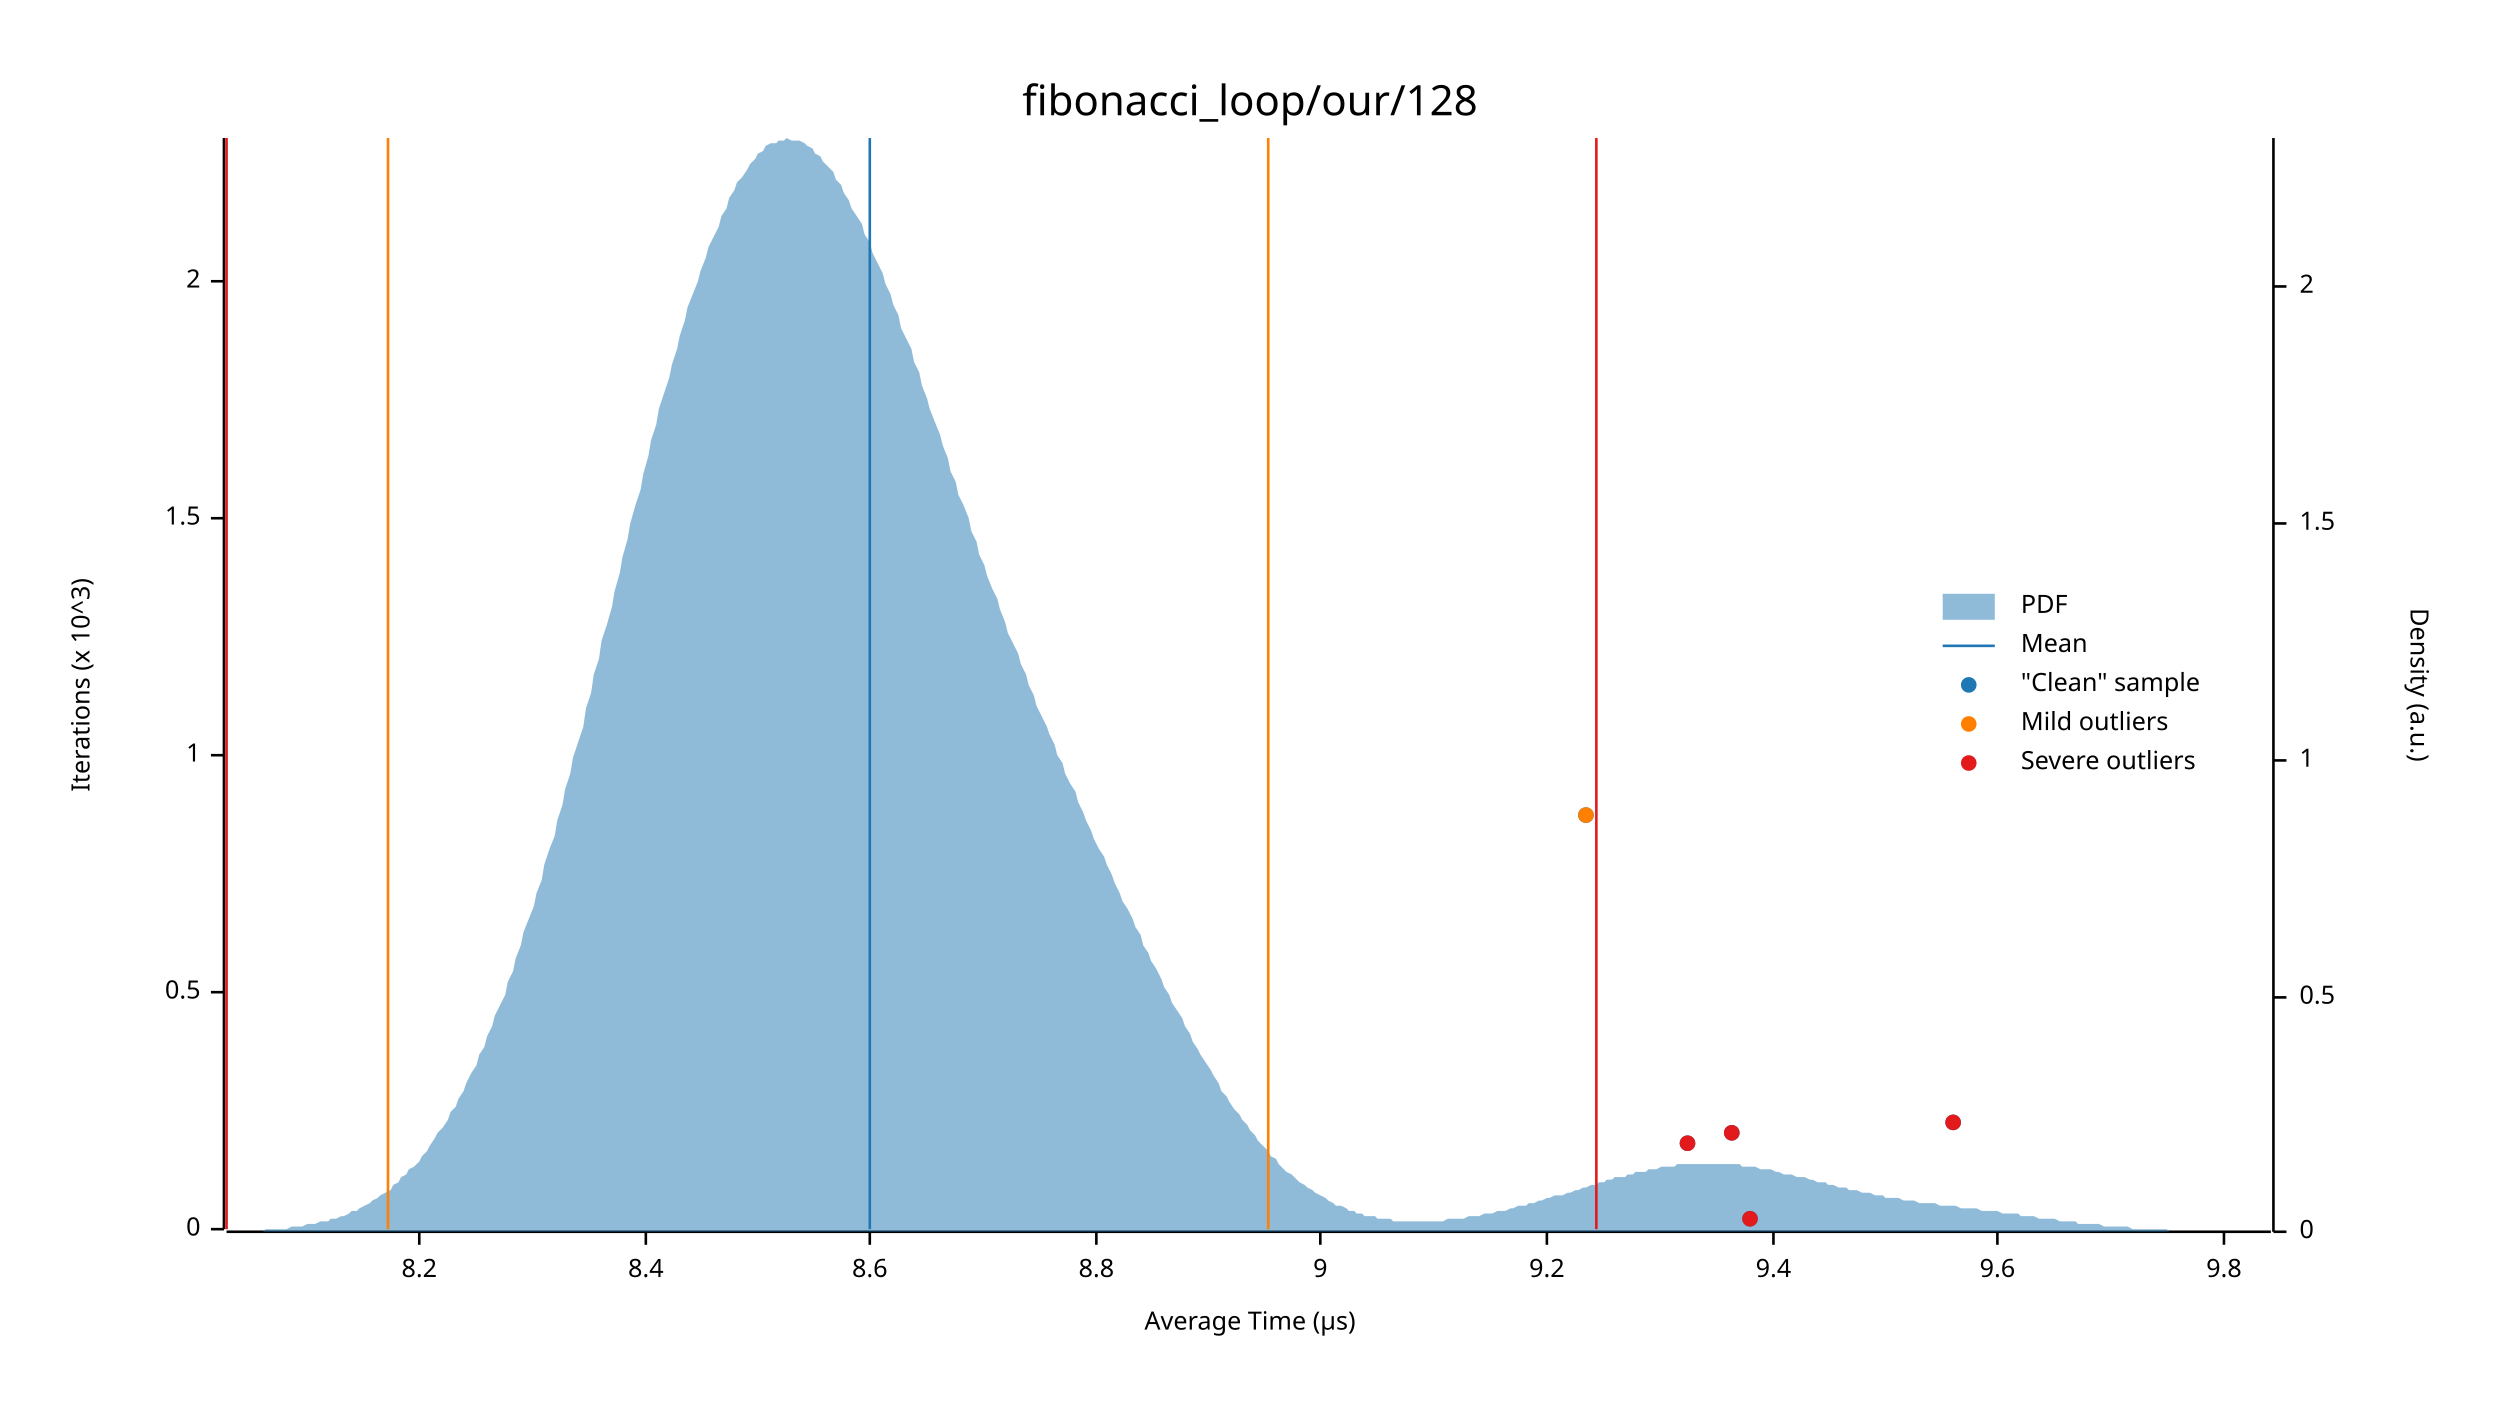
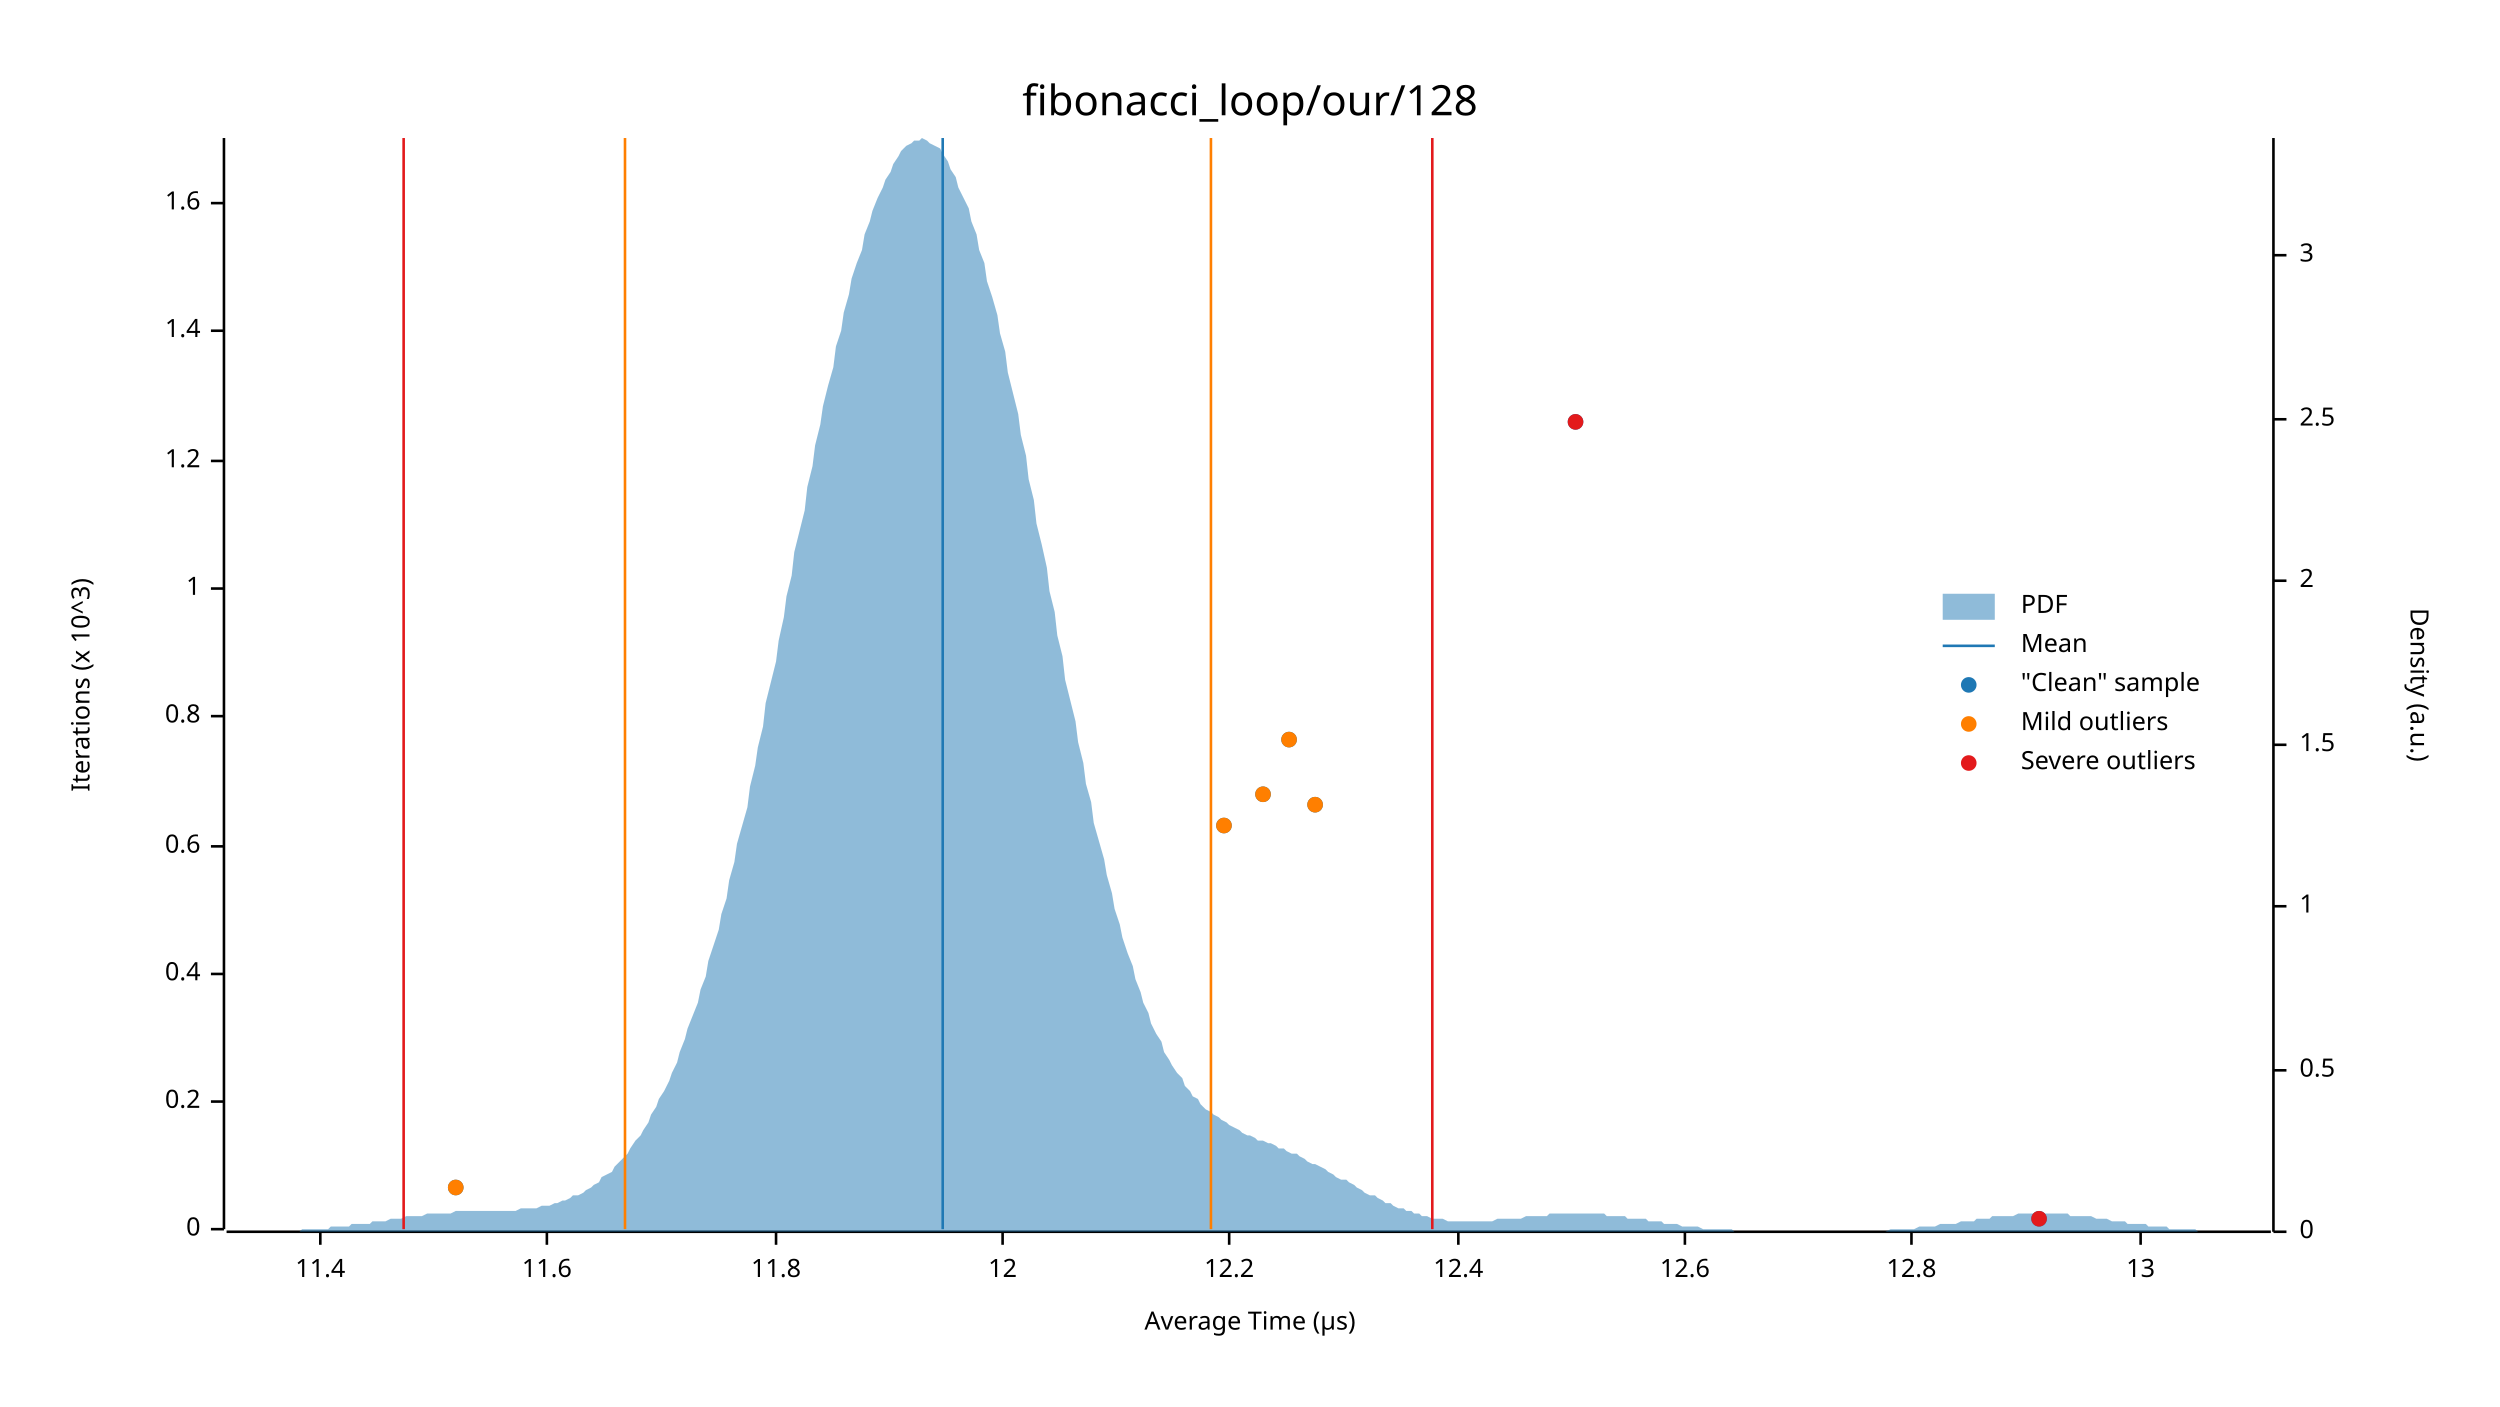
<svg xmlns="http://www.w3.org/2000/svg" width="960" height="540" viewBox="0 0 960 540">
  <text x="480" y="32" dy="0.76em" text-anchor="middle" font-family="sans-serif" font-size="16.129" opacity="1" fill="#000000">
fibonacci_loop/our/128
</text>
  <text x="27" y="263" dy="0.76em" text-anchor="middle" font-family="sans-serif" font-size="9.677" opacity="1" fill="#000000" transform="rotate(270, 27, 263)">
Iterations (x 10^3)
</text>
  <text x="480" y="513" dy="-0.5ex" text-anchor="middle" font-family="sans-serif" font-size="9.677" opacity="1" fill="#000000">
Average Time (µs)
</text>
  <polyline fill="none" opacity="1" stroke="#000000" stroke-width="1" points="86,53 86,472 " />
  <text x="77" y="472" dy="0.5ex" text-anchor="end" font-family="sans-serif" font-size="9.677" opacity="1" fill="#000000">
0
</text>
  <polyline fill="none" opacity="1" stroke="#000000" stroke-width="1" points="81,472 86,472 " />
-   <text x="77" y="381" dy="0.5ex" text-anchor="end" font-family="sans-serif" font-size="9.677" opacity="1" fill="#000000">
- 0.5
+   <text x="77" y="423" dy="0.5ex" text-anchor="end" font-family="sans-serif" font-size="9.677" opacity="1" fill="#000000">
+ 0.2
</text>
-   <polyline fill="none" opacity="1" stroke="#000000" stroke-width="1" points="81,381 86,381 " />
-   <text x="77" y="290" dy="0.5ex" text-anchor="end" font-family="sans-serif" font-size="9.677" opacity="1" fill="#000000">
+   <polyline fill="none" opacity="1" stroke="#000000" stroke-width="1" points="81,423 86,423 " />
+   <text x="77" y="374" dy="0.5ex" text-anchor="end" font-family="sans-serif" font-size="9.677" opacity="1" fill="#000000">
+ 0.4
+ </text>
+   <polyline fill="none" opacity="1" stroke="#000000" stroke-width="1" points="81,374 86,374 " />
+   <text x="77" y="325" dy="0.5ex" text-anchor="end" font-family="sans-serif" font-size="9.677" opacity="1" fill="#000000">
+ 0.6
+ </text>
+   <polyline fill="none" opacity="1" stroke="#000000" stroke-width="1" points="81,325 86,325 " />
+   <text x="77" y="275" dy="0.5ex" text-anchor="end" font-family="sans-serif" font-size="9.677" opacity="1" fill="#000000">
+ 0.8
+ </text>
+   <polyline fill="none" opacity="1" stroke="#000000" stroke-width="1" points="81,275 86,275 " />
+   <text x="77" y="226" dy="0.5ex" text-anchor="end" font-family="sans-serif" font-size="9.677" opacity="1" fill="#000000">
1
</text>
-   <polyline fill="none" opacity="1" stroke="#000000" stroke-width="1" points="81,290 86,290 " />
-   <text x="77" y="199" dy="0.5ex" text-anchor="end" font-family="sans-serif" font-size="9.677" opacity="1" fill="#000000">
- 1.5
+   <polyline fill="none" opacity="1" stroke="#000000" stroke-width="1" points="81,226 86,226 " />
+   <text x="77" y="177" dy="0.5ex" text-anchor="end" font-family="sans-serif" font-size="9.677" opacity="1" fill="#000000">
+ 1.2
</text>
-   <polyline fill="none" opacity="1" stroke="#000000" stroke-width="1" points="81,199 86,199 " />
-   <text x="77" y="108" dy="0.5ex" text-anchor="end" font-family="sans-serif" font-size="9.677" opacity="1" fill="#000000">
- 2
+   <polyline fill="none" opacity="1" stroke="#000000" stroke-width="1" points="81,177 86,177 " />
+   <text x="77" y="127" dy="0.5ex" text-anchor="end" font-family="sans-serif" font-size="9.677" opacity="1" fill="#000000">
+ 1.4
</text>
-   <polyline fill="none" opacity="1" stroke="#000000" stroke-width="1" points="81,108 86,108 " />
+   <polyline fill="none" opacity="1" stroke="#000000" stroke-width="1" points="81,127 86,127 " />
+   <text x="77" y="78" dy="0.5ex" text-anchor="end" font-family="sans-serif" font-size="9.677" opacity="1" fill="#000000">
+ 1.6
+ </text>
+   <polyline fill="none" opacity="1" stroke="#000000" stroke-width="1" points="81,78 86,78 " />
  <polyline fill="none" opacity="1" stroke="#000000" stroke-width="1" points="87,473 872,473 " />
-   <text x="161" y="483" dy="0.76em" text-anchor="middle" font-family="sans-serif" font-size="9.677" opacity="1" fill="#000000">
- 8.2
+   <text x="123" y="483" dy="0.76em" text-anchor="middle" font-family="sans-serif" font-size="9.677" opacity="1" fill="#000000">
+ 11.4
</text>
-   <polyline fill="none" opacity="1" stroke="#000000" stroke-width="1" points="161,473 161,478 " />
-   <text x="248" y="483" dy="0.76em" text-anchor="middle" font-family="sans-serif" font-size="9.677" opacity="1" fill="#000000">
- 8.4
+   <polyline fill="none" opacity="1" stroke="#000000" stroke-width="1" points="123,473 123,478 " />
+   <text x="210" y="483" dy="0.76em" text-anchor="middle" font-family="sans-serif" font-size="9.677" opacity="1" fill="#000000">
+ 11.6
</text>
-   <polyline fill="none" opacity="1" stroke="#000000" stroke-width="1" points="248,473 248,478 " />
-   <text x="334" y="483" dy="0.76em" text-anchor="middle" font-family="sans-serif" font-size="9.677" opacity="1" fill="#000000">
- 8.6
+   <polyline fill="none" opacity="1" stroke="#000000" stroke-width="1" points="210,473 210,478 " />
+   <text x="298" y="483" dy="0.76em" text-anchor="middle" font-family="sans-serif" font-size="9.677" opacity="1" fill="#000000">
+ 11.8
</text>
-   <polyline fill="none" opacity="1" stroke="#000000" stroke-width="1" points="334,473 334,478 " />
-   <text x="421" y="483" dy="0.76em" text-anchor="middle" font-family="sans-serif" font-size="9.677" opacity="1" fill="#000000">
- 8.8
+   <polyline fill="none" opacity="1" stroke="#000000" stroke-width="1" points="298,473 298,478 " />
+   <text x="385" y="483" dy="0.76em" text-anchor="middle" font-family="sans-serif" font-size="9.677" opacity="1" fill="#000000">
+ 12
</text>
-   <polyline fill="none" opacity="1" stroke="#000000" stroke-width="1" points="421,473 421,478 " />
-   <text x="507" y="483" dy="0.76em" text-anchor="middle" font-family="sans-serif" font-size="9.677" opacity="1" fill="#000000">
- 9
+   <polyline fill="none" opacity="1" stroke="#000000" stroke-width="1" points="385,473 385,478 " />
+   <text x="472" y="483" dy="0.76em" text-anchor="middle" font-family="sans-serif" font-size="9.677" opacity="1" fill="#000000">
+ 12.2
</text>
-   <polyline fill="none" opacity="1" stroke="#000000" stroke-width="1" points="507,473 507,478 " />
-   <text x="594" y="483" dy="0.76em" text-anchor="middle" font-family="sans-serif" font-size="9.677" opacity="1" fill="#000000">
- 9.2
+   <polyline fill="none" opacity="1" stroke="#000000" stroke-width="1" points="472,473 472,478 " />
+   <text x="560" y="483" dy="0.76em" text-anchor="middle" font-family="sans-serif" font-size="9.677" opacity="1" fill="#000000">
+ 12.4
</text>
-   <polyline fill="none" opacity="1" stroke="#000000" stroke-width="1" points="594,473 594,478 " />
-   <text x="681" y="483" dy="0.76em" text-anchor="middle" font-family="sans-serif" font-size="9.677" opacity="1" fill="#000000">
- 9.4
+   <polyline fill="none" opacity="1" stroke="#000000" stroke-width="1" points="560,473 560,478 " />
+   <text x="647" y="483" dy="0.76em" text-anchor="middle" font-family="sans-serif" font-size="9.677" opacity="1" fill="#000000">
+ 12.6
</text>
-   <polyline fill="none" opacity="1" stroke="#000000" stroke-width="1" points="681,473 681,478 " />
-   <text x="767" y="483" dy="0.76em" text-anchor="middle" font-family="sans-serif" font-size="9.677" opacity="1" fill="#000000">
- 9.6
+   <polyline fill="none" opacity="1" stroke="#000000" stroke-width="1" points="647,473 647,478 " />
+   <text x="734" y="483" dy="0.76em" text-anchor="middle" font-family="sans-serif" font-size="9.677" opacity="1" fill="#000000">
+ 12.8
</text>
-   <polyline fill="none" opacity="1" stroke="#000000" stroke-width="1" points="767,473 767,478 " />
-   <text x="854" y="483" dy="0.76em" text-anchor="middle" font-family="sans-serif" font-size="9.677" opacity="1" fill="#000000">
- 9.8
+   <polyline fill="none" opacity="1" stroke="#000000" stroke-width="1" points="734,473 734,478 " />
+   <text x="822" y="483" dy="0.76em" text-anchor="middle" font-family="sans-serif" font-size="9.677" opacity="1" fill="#000000">
+ 13
</text>
-   <polyline fill="none" opacity="1" stroke="#000000" stroke-width="1" points="854,473 854,478 " />
+   <polyline fill="none" opacity="1" stroke="#000000" stroke-width="1" points="822,473 822,478 " />
  <text x="933" y="263" dy="0.76em" text-anchor="middle" font-family="sans-serif" font-size="9.677" opacity="1" fill="#000000" transform="rotate(90, 933, 263)">
Density (a.u.)
</text>
  <polyline fill="none" opacity="1" stroke="#000000" stroke-width="1" points="873,53 873,473 " />
  <text x="883" y="473" dy="0.5ex" text-anchor="start" font-family="sans-serif" font-size="9.677" opacity="1" fill="#000000">
0
</text>
  <polyline fill="none" opacity="1" stroke="#000000" stroke-width="1" points="873,473 878,473 " />
-   <text x="883" y="383" dy="0.5ex" text-anchor="start" font-family="sans-serif" font-size="9.677" opacity="1" fill="#000000">
+   <text x="883" y="411" dy="0.5ex" text-anchor="start" font-family="sans-serif" font-size="9.677" opacity="1" fill="#000000">
0.5
</text>
-   <polyline fill="none" opacity="1" stroke="#000000" stroke-width="1" points="873,383 878,383 " />
-   <text x="883" y="292" dy="0.5ex" text-anchor="start" font-family="sans-serif" font-size="9.677" opacity="1" fill="#000000">
+   <polyline fill="none" opacity="1" stroke="#000000" stroke-width="1" points="873,411 878,411 " />
+   <text x="883" y="348" dy="0.5ex" text-anchor="start" font-family="sans-serif" font-size="9.677" opacity="1" fill="#000000">
1
</text>
-   <polyline fill="none" opacity="1" stroke="#000000" stroke-width="1" points="873,292 878,292 " />
-   <text x="883" y="201" dy="0.5ex" text-anchor="start" font-family="sans-serif" font-size="9.677" opacity="1" fill="#000000">
+   <polyline fill="none" opacity="1" stroke="#000000" stroke-width="1" points="873,348 878,348 " />
+   <text x="883" y="286" dy="0.5ex" text-anchor="start" font-family="sans-serif" font-size="9.677" opacity="1" fill="#000000">
1.5
</text>
-   <polyline fill="none" opacity="1" stroke="#000000" stroke-width="1" points="873,201 878,201 " />
-   <text x="883" y="110" dy="0.5ex" text-anchor="start" font-family="sans-serif" font-size="9.677" opacity="1" fill="#000000">
+   <polyline fill="none" opacity="1" stroke="#000000" stroke-width="1" points="873,286 878,286 " />
+   <text x="883" y="223" dy="0.5ex" text-anchor="start" font-family="sans-serif" font-size="9.677" opacity="1" fill="#000000">
2
</text>
-   <polyline fill="none" opacity="1" stroke="#000000" stroke-width="1" points="873,110 878,110 " />
-   <polygon opacity="0.5" fill="#1F78B4" points="87,473 88,473 90,473 91,473 93,473 94,473 96,473 98,473 99,473 101,473 102,472 104,472 105,472 107,472 109,472 110,472 112,471 113,471 115,471 116,471 118,470 120,470 121,470 123,469 124,469 126,469 127,468 129,468 131,467 132,467 134,466 135,465 137,465 138,464 140,463 142,462 143,461 145,460 146,459 148,458 150,457 151,455 153,454 154,452 156,451 157,449 159,448 161,446 162,444 164,442 165,440 167,437 168,435 170,433 172,430 173,427 175,425 176,422 178,419 179,416 181,412 183,409 184,405 186,402 187,398 189,394 190,390 192,386 194,382 195,377 197,373 198,368 200,363 201,358 203,353 205,348 206,343 208,338 209,332 211,326 213,321 214,315 216,309 217,303 219,297 220,291 222,285 224,279 225,272 227,266 228,259 230,253 231,246 233,240 235,233 236,227 238,220 239,214 241,207 242,201 244,194 246,188 247,182 249,175 250,169 252,163 253,157 255,151 257,145 258,140 260,134 261,129 263,123 264,118 266,113 268,108 269,104 271,99 272,95 274,91 276,87 277,83 279,80 280,76 282,73 283,70 285,68 287,65 288,63 290,61 291,59 293,58 294,56 296,55 298,55 299,54 301,54 302,53 304,54 305,54 307,54 309,55 310,56 312,57 313,59 315,60 316,62 318,64 320,66 321,69 323,71 324,74 326,77 327,80 329,83 331,86 332,90 334,93 335,97 337,101 339,105 340,109 342,113 343,117 345,121 346,126 348,130 350,134 351,139 353,143 354,148 356,153 357,157 359,162 361,167 362,171 364,176 365,181 367,185 368,190 370,194 372,199 373,204 375,208 376,213 378,217 379,221 381,226 383,230 384,234 386,239 387,243 389,247 391,251 392,255 394,259 395,263 397,267 398,271 400,275 402,279 403,282 405,286 406,290 408,293 409,297 411,301 413,304 414,308 416,312 417,315 419,319 420,322 422,326 424,329 425,332 427,336 428,339 430,343 431,346 433,349 435,353 436,356 438,359 439,363 441,366 442,369 444,372 446,376 447,379 449,382 450,385 452,388 454,391 455,394 457,397 458,400 460,403 461,405 463,408 465,411 466,413 468,416 469,419 471,421 472,423 474,426 476,428 477,430 479,432 480,434 482,436 483,438 485,440 487,442 488,444 490,445 491,447 493,449 494,450 496,451 498,453 499,454 501,455 502,456 504,457 505,458 507,459 509,460 510,461 512,462 513,463 515,463 517,464 518,465 520,465 521,466 523,466 524,467 526,467 528,467 529,468 531,468 532,468 534,468 535,469 537,469 539,469 540,469 542,469 543,469 545,469 546,469 548,469 550,469 551,469 553,469 554,469 556,468 557,468 559,468 561,468 562,468 564,467 565,467 567,467 568,467 570,466 572,466 573,466 575,465 576,465 578,465 580,464 581,464 583,463 584,463 586,463 587,462 589,462 591,461 592,461 594,460 595,460 597,459 598,459 600,459 602,458 603,458 605,457 606,457 608,456 609,456 611,455 613,455 614,454 616,454 617,453 619,453 620,452 622,452 624,452 625,451 627,451 628,450 630,450 632,450 633,449 635,449 636,449 638,448 639,448 641,448 643,448 644,447 646,447 647,447 649,447 650,447 652,447 654,447 655,447 657,447 658,447 660,447 661,447 663,447 665,447 666,447 668,447 669,448 671,448 672,448 674,448 676,449 677,449 679,449 680,449 682,450 683,450 685,451 687,451 688,451 690,452 691,452 693,452 695,453 696,453 698,454 699,454 701,454 702,455 704,455 706,456 707,456 709,456 710,457 712,457 713,457 715,458 717,458 718,458 720,459 721,459 723,459 724,460 726,460 728,460 729,460 731,461 732,461 734,461 735,461 737,462 739,462 740,462 742,462 743,462 745,463 746,463 748,463 750,463 751,463 753,464 754,464 756,464 758,464 759,464 761,465 762,465 764,465 765,465 767,465 769,466 770,466 772,466 773,466 775,466 776,467 778,467 780,467 781,467 783,468 784,468 786,468 787,468 789,468 791,469 792,469 794,469 795,469 797,469 798,470 800,470 802,470 803,470 805,470 806,470 808,471 809,471 811,471 813,471 814,471 816,471 817,471 819,472 821,472 822,472 824,472 825,472 827,472 828,472 830,472 832,472 833,473 835,473 836,473 838,473 839,473 841,473 843,473 844,473 846,473 847,473 849,473 850,473 852,473 854,473 855,473 857,473 858,473 860,473 861,473 863,473 865,473 866,473 868,473 869,473 871,473 873,473 873,473 87,473 " />
-   <polyline fill="none" opacity="1" stroke="#1F78B4" stroke-width="1" points="334,472 334,53 " />
-   <polyline fill="none" opacity="1" stroke="#FF7F00" stroke-width="1" points="149,472 149,53 " />
-   <polyline fill="none" opacity="1" stroke="#FF7F00" stroke-width="1" points="487,472 487,53 " />
-   <polyline fill="none" opacity="1" stroke="#E31A1C" stroke-width="1" points="87,472 87,53 " />
-   <polyline fill="none" opacity="1" stroke="#E31A1C" stroke-width="1" points="613,472 613,53 " />
-   <circle cx="672" cy="468" r="3" opacity="1" fill="#1F78B4" stroke="none" stroke-width="1" />
-   <circle cx="648" cy="439" r="3" opacity="1" fill="#1F78B4" stroke="none" stroke-width="1" />
-   <circle cx="665" cy="435" r="3" opacity="1" fill="#1F78B4" stroke="none" stroke-width="1" />
-   <circle cx="750" cy="431" r="3" opacity="1" fill="#1F78B4" stroke="none" stroke-width="1" />
-   <circle cx="609" cy="313" r="3" opacity="1" fill="#1F78B4" stroke="none" stroke-width="1" />
-   <circle cx="609" cy="313" r="3" opacity="1" fill="#FF7F00" stroke="none" stroke-width="1" />
-   <circle cx="672" cy="468" r="3" opacity="1" fill="#E31A1C" stroke="none" stroke-width="1" />
-   <circle cx="648" cy="439" r="3" opacity="1" fill="#E31A1C" stroke="none" stroke-width="1" />
-   <circle cx="665" cy="435" r="3" opacity="1" fill="#E31A1C" stroke="none" stroke-width="1" />
-   <circle cx="750" cy="431" r="3" opacity="1" fill="#E31A1C" stroke="none" stroke-width="1" />
+   <polyline fill="none" opacity="1" stroke="#000000" stroke-width="1" points="873,223 878,223 " />
+   <text x="883" y="161" dy="0.5ex" text-anchor="start" font-family="sans-serif" font-size="9.677" opacity="1" fill="#000000">
+ 2.5
+ </text>
+   <polyline fill="none" opacity="1" stroke="#000000" stroke-width="1" points="873,161 878,161 " />
+   <text x="883" y="98" dy="0.5ex" text-anchor="start" font-family="sans-serif" font-size="9.677" opacity="1" fill="#000000">
+ 3
+ </text>
+   <polyline fill="none" opacity="1" stroke="#000000" stroke-width="1" points="873,98 878,98 " />
+   <polygon opacity="0.5" fill="#1F78B4" points="87,473 88,473 90,473 91,473 93,473 94,473 96,473 98,473 99,473 101,473 102,473 104,473 105,473 107,473 109,473 110,473 112,473 113,473 115,473 116,472 118,472 120,472 121,472 123,472 124,472 126,472 127,471 129,471 131,471 132,471 134,471 135,470 137,470 138,470 140,470 142,470 143,469 145,469 146,469 148,469 150,468 151,468 153,468 154,468 156,467 157,467 159,467 161,467 162,467 164,466 165,466 167,466 168,466 170,466 172,466 173,466 175,465 176,465 178,465 179,465 181,465 183,465 184,465 186,465 187,465 189,465 190,465 192,465 194,465 195,465 197,465 198,465 200,464 201,464 203,464 205,464 206,464 208,463 209,463 211,463 213,462 214,462 216,461 217,461 219,460 220,459 222,459 224,458 225,457 227,456 228,455 230,454 231,452 233,451 235,450 236,448 238,446 239,445 241,443 242,441 244,438 246,436 247,434 249,431 250,428 252,425 253,422 255,419 257,415 258,412 260,408 261,404 263,399 264,395 266,390 268,385 269,380 271,375 272,369 274,363 276,357 277,351 279,345 280,338 282,331 283,324 285,317 287,310 288,302 290,294 291,287 293,279 294,270 296,262 298,254 299,246 301,237 302,229 304,221 305,212 307,204 309,196 310,187 312,179 313,171 315,163 316,156 318,148 320,141 321,133 323,127 324,120 326,113 327,107 329,101 331,96 332,90 334,85 335,81 337,76 339,72 340,69 342,66 343,63 345,60 346,58 348,56 350,55 351,54 353,54 354,53 356,54 357,55 359,56 361,57 362,59 364,62 365,65 367,68 368,72 370,76 372,80 373,85 375,90 376,96 378,101 379,108 381,114 383,121 384,128 386,135 387,143 389,151 391,159 392,167 394,175 395,184 397,192 398,201 400,209 402,218 403,227 405,235 406,244 408,252 409,261 411,269 413,277 414,285 416,293 417,301 419,308 420,316 422,323 424,330 425,336 427,343 428,349 430,355 431,360 433,366 435,371 436,376 438,381 439,385 441,389 442,393 444,397 446,400 447,404 449,407 450,409 452,412 454,414 455,417 457,419 458,421 460,422 461,424 463,426 465,427 466,428 468,429 469,430 471,431 472,432 474,433 476,434 477,435 479,436 480,436 482,437 483,438 485,438 487,439 488,439 490,440 491,441 493,441 494,442 496,443 498,443 499,444 501,445 502,446 504,447 505,447 507,448 509,449 510,450 512,451 513,452 515,453 517,453 518,454 520,455 521,456 523,457 524,458 526,459 528,459 529,460 531,461 532,462 534,462 535,463 537,464 539,464 540,465 542,465 543,466 545,466 546,467 548,467 550,468 551,468 553,468 554,468 556,469 557,469 559,469 561,469 562,469 564,469 565,469 567,469 568,469 570,469 572,469 573,469 575,468 576,468 578,468 580,468 581,468 583,468 584,468 586,467 587,467 589,467 591,467 592,467 594,467 595,466 597,466 598,466 600,466 602,466 603,466 605,466 606,466 608,466 609,466 611,466 613,466 614,466 616,466 617,467 619,467 620,467 622,467 624,467 625,468 627,468 628,468 630,468 632,468 633,469 635,469 636,469 638,469 639,470 641,470 643,470 644,470 646,471 647,471 649,471 650,471 652,471 654,472 655,472 657,472 658,472 660,472 661,472 663,472 665,472 666,473 668,473 669,473 671,473 672,473 674,473 676,473 677,473 679,473 680,473 682,473 683,473 685,473 687,473 688,473 690,473 691,473 693,473 695,473 696,473 698,473 699,473 701,473 702,473 704,473 706,473 707,473 709,473 710,473 712,473 713,473 715,473 717,473 718,473 720,473 721,473 723,473 724,473 726,472 728,472 729,472 731,472 732,472 734,472 735,472 737,471 739,471 740,471 742,471 743,471 745,470 746,470 748,470 750,470 751,470 753,469 754,469 756,469 758,469 759,468 761,468 762,468 764,468 765,467 767,467 769,467 770,467 772,467 773,467 775,466 776,466 778,466 780,466 781,466 783,466 784,466 786,466 787,466 789,466 791,466 792,466 794,466 795,467 797,467 798,467 800,467 802,467 803,467 805,468 806,468 808,468 809,468 811,469 813,469 814,469 816,469 817,470 819,470 821,470 822,470 824,470 825,471 827,471 828,471 830,471 832,471 833,472 835,472 836,472 838,472 839,472 841,472 843,472 844,473 846,473 847,473 849,473 850,473 852,473 854,473 855,473 857,473 858,473 860,473 861,473 863,473 865,473 866,473 868,473 869,473 871,473 873,473 873,473 87,473 " />
+   <polyline fill="none" opacity="1" stroke="#1F78B4" stroke-width="1" points="362,472 362,53 " />
+   <polyline fill="none" opacity="1" stroke="#FF7F00" stroke-width="1" points="240,472 240,53 " />
+   <polyline fill="none" opacity="1" stroke="#FF7F00" stroke-width="1" points="465,472 465,53 " />
+   <polyline fill="none" opacity="1" stroke="#E31A1C" stroke-width="1" points="155,472 155,53 " />
+   <polyline fill="none" opacity="1" stroke="#E31A1C" stroke-width="1" points="550,472 550,53 " />
+   <circle cx="783" cy="468" r="3" opacity="1" fill="#1F78B4" stroke="none" stroke-width="1" />
+   <circle cx="175" cy="456" r="3" opacity="1" fill="#1F78B4" stroke="none" stroke-width="1" />
+   <circle cx="470" cy="317" r="3" opacity="1" fill="#1F78B4" stroke="none" stroke-width="1" />
+   <circle cx="505" cy="309" r="3" opacity="1" fill="#1F78B4" stroke="none" stroke-width="1" />
+   <circle cx="485" cy="305" r="3" opacity="1" fill="#1F78B4" stroke="none" stroke-width="1" />
+   <circle cx="495" cy="284" r="3" opacity="1" fill="#1F78B4" stroke="none" stroke-width="1" />
+   <circle cx="605" cy="162" r="3" opacity="1" fill="#1F78B4" stroke="none" stroke-width="1" />
+   <circle cx="175" cy="456" r="3" opacity="1" fill="#FF7F00" stroke="none" stroke-width="1" />
+   <circle cx="470" cy="317" r="3" opacity="1" fill="#FF7F00" stroke="none" stroke-width="1" />
+   <circle cx="505" cy="309" r="3" opacity="1" fill="#FF7F00" stroke="none" stroke-width="1" />
+   <circle cx="485" cy="305" r="3" opacity="1" fill="#FF7F00" stroke="none" stroke-width="1" />
+   <circle cx="495" cy="284" r="3" opacity="1" fill="#FF7F00" stroke="none" stroke-width="1" />
+   <circle cx="783" cy="468" r="3" opacity="1" fill="#E31A1C" stroke="none" stroke-width="1" />
+   <circle cx="605" cy="162" r="3" opacity="1" fill="#E31A1C" stroke="none" stroke-width="1" />
  <text x="776" y="228" dy="0.76em" text-anchor="start" font-family="sans-serif" font-size="9.677" opacity="1" fill="#000000">
PDF
</text>
  <text x="776" y="243" dy="0.76em" text-anchor="start" font-family="sans-serif" font-size="9.677" opacity="1" fill="#000000">
Mean
</text>
  <text x="776" y="258" dy="0.76em" text-anchor="start" font-family="sans-serif" font-size="9.677" opacity="1" fill="#000000">
"Clean" sample
</text>
  <text x="776" y="273" dy="0.76em" text-anchor="start" font-family="sans-serif" font-size="9.677" opacity="1" fill="#000000">
Mild outliers
</text>
  <text x="776" y="288" dy="0.76em" text-anchor="start" font-family="sans-serif" font-size="9.677" opacity="1" fill="#000000">
Severe outliers
</text>
  <rect x="746" y="228" width="20" height="10" opacity="0.5" fill="#1F78B4" stroke="none" />
  <polyline fill="none" opacity="1" stroke="#1F78B4" stroke-width="1" points="746,248 766,248 " />
  <circle cx="756" cy="263" r="3" opacity="1" fill="#1F78B4" stroke="none" stroke-width="1" />
  <circle cx="756" cy="278" r="3" opacity="1" fill="#FF7F00" stroke="none" stroke-width="1" />
  <circle cx="756" cy="293" r="3" opacity="1" fill="#E31A1C" stroke="none" stroke-width="1" />
</svg>
